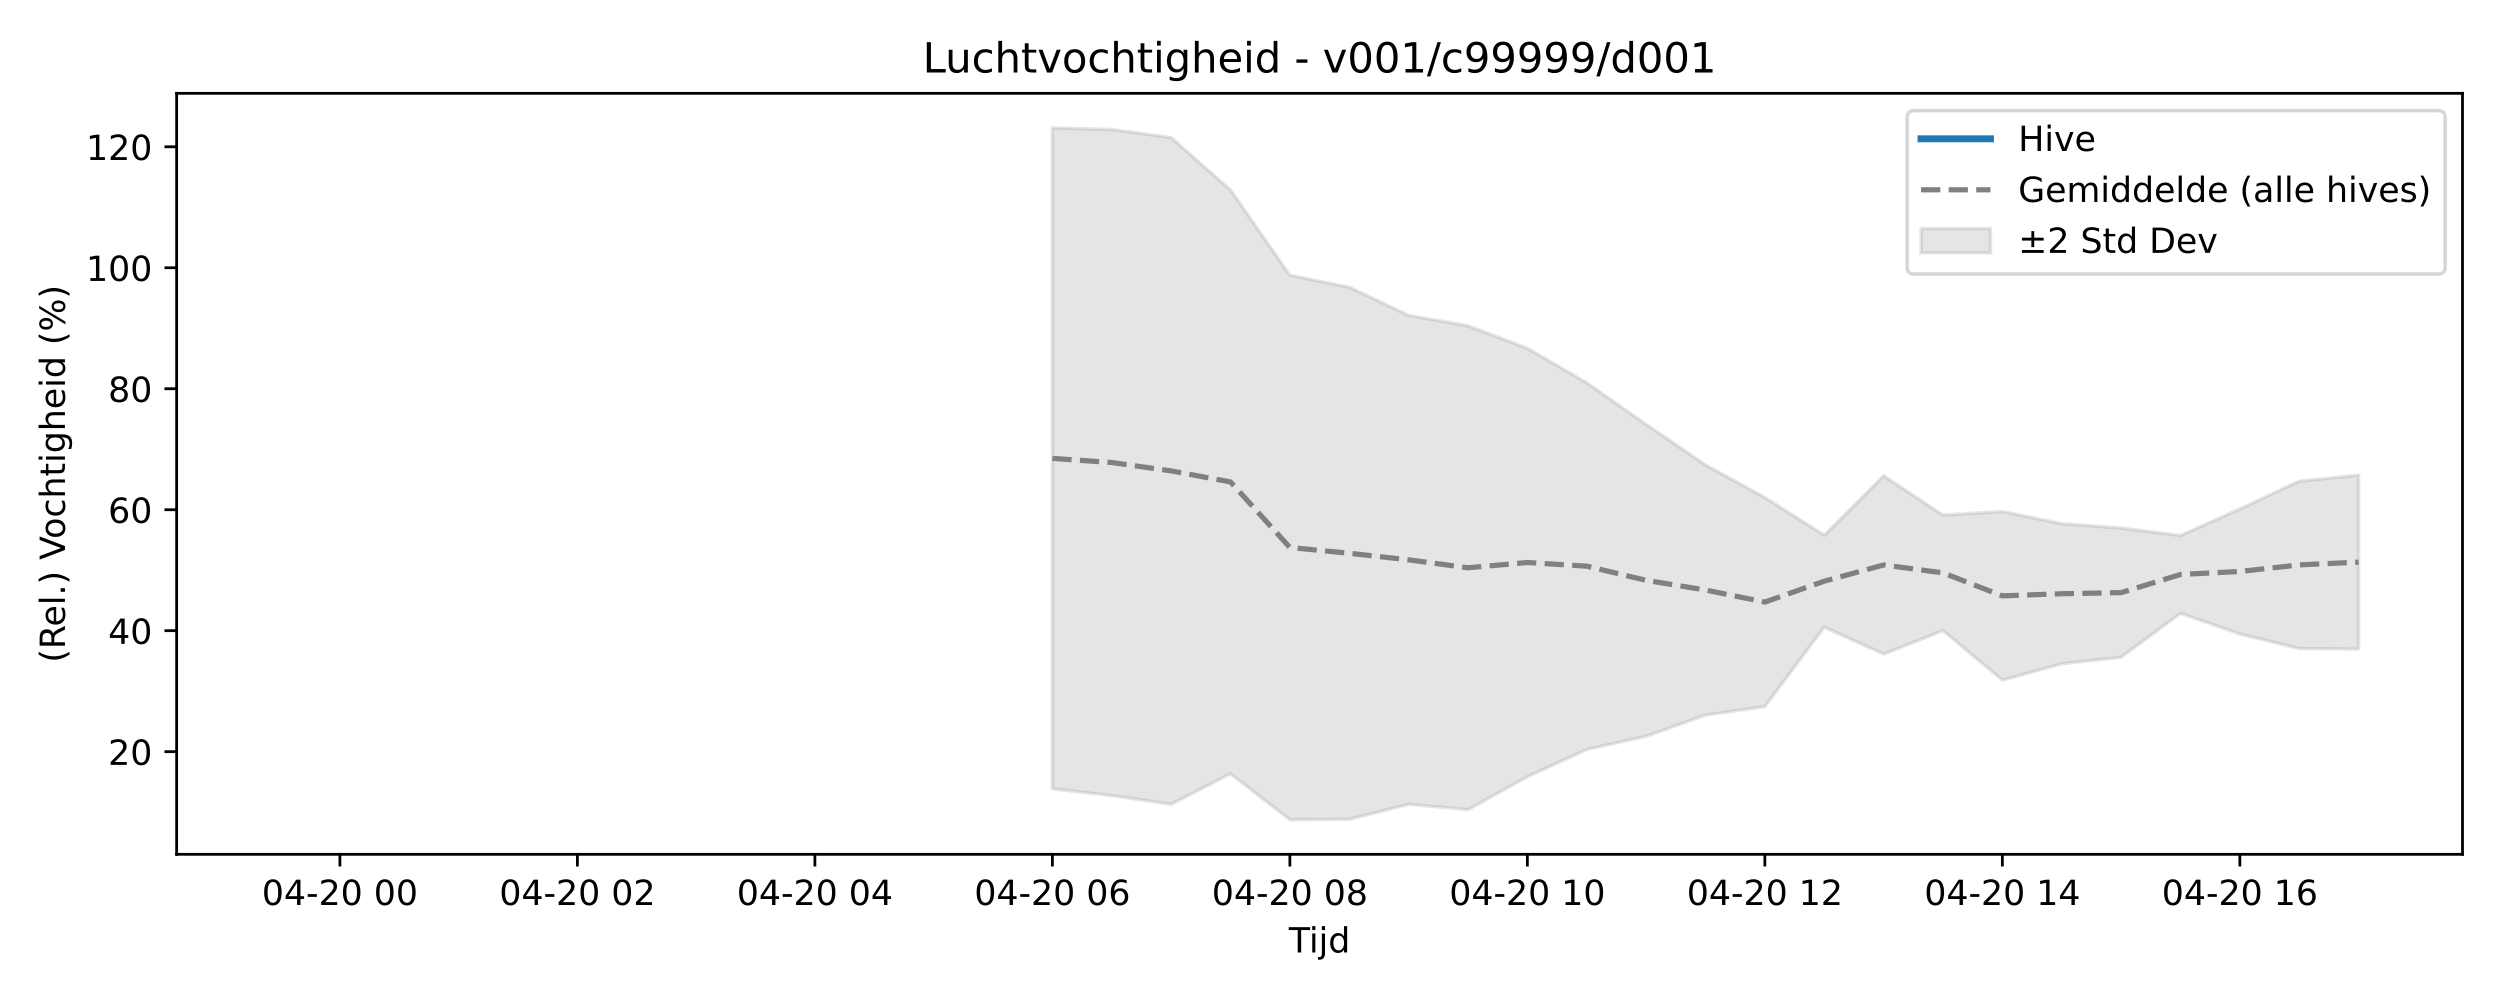
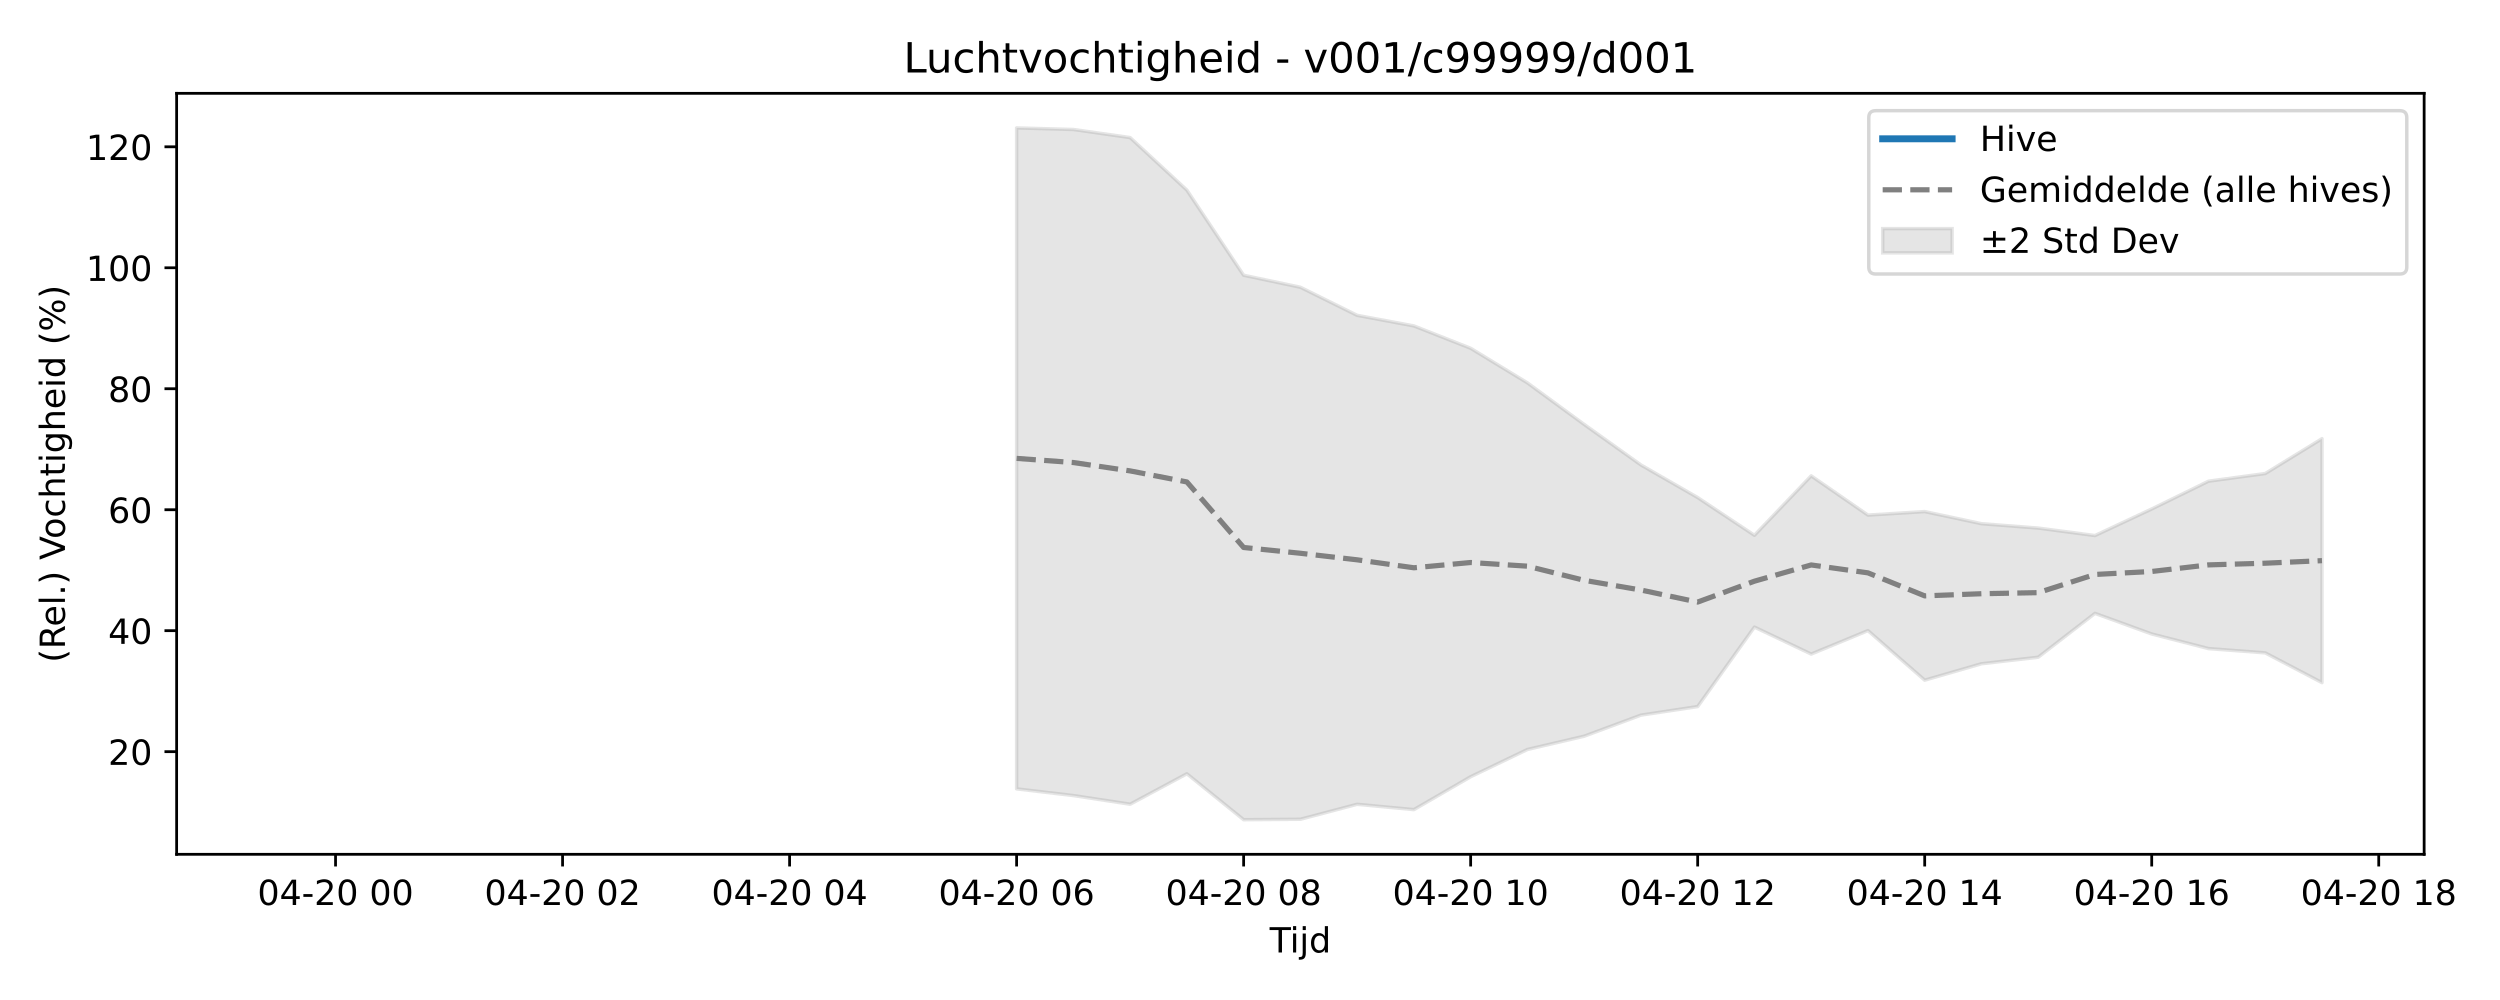
<svg xmlns="http://www.w3.org/2000/svg" xmlns:xlink="http://www.w3.org/1999/xlink" width="720pt" height="288pt" viewBox="0 0 720 288" version="1.1">
  <defs>
    <style type="text/css">*{stroke-linejoin: round; stroke-linecap: butt}</style>
  </defs>
  <g id="figure_1">
    <g id="patch_1">
      <path d="M 0 288  L 720 288  L 720 0  L 0 0  z " style="fill: #ffffff" />
    </g>
    <g id="axes_1">
      <g id="patch_2">
-         <path d="M 50.87 246.04  L 709.2 246.04  L 709.2 26.88  L 50.87 26.88  z " style="fill: #ffffff" />
+         <path d="M 50.87 246.04  L 698.153 246.04  L 698.153 26.88  L 50.87 26.88  z " style="fill: #ffffff" />
      </g>
      <g id="FillBetweenPolyCollection_1">
        <defs>
-           <path id="m4ad02da737" d="M 303.087 -251.158  L 303.087 -60.804  L 320.187 -58.875  L 337.286 -56.383  L 354.386 -65.152  L 371.485 -51.922  L 388.585 -52.049  L 405.684 -56.362  L 422.784 -54.824  L 439.883 -64.302  L 456.983 -72.149  L 474.082 -75.973  L 491.182 -82.043  L 508.281 -84.508  L 525.381 -107.397  L 542.48 -99.628  L 559.58 -106.382  L 576.679 -92.111  L 593.779 -96.839  L 610.878 -98.721  L 627.977 -111.346  L 645.077 -105.414  L 662.176 -101.205  L 679.276 -101.068  L 679.276 -151.143  L 679.276 -151.143  L 662.176 -149.418  L 645.077 -141.416  L 627.977 -133.762  L 610.878 -135.915  L 593.779 -137.177  L 576.679 -140.667  L 559.58 -139.655  L 542.48 -150.957  L 525.381 -133.839  L 508.281 -144.709  L 491.182 -154.102  L 474.082 -165.767  L 456.983 -177.739  L 439.883 -187.696  L 422.784 -194.135  L 405.684 -197.185  L 388.585 -205.272  L 371.485 -208.728  L 354.386 -233.252  L 337.286 -248.379  L 320.187 -250.707  L 303.087 -251.158  z " style="stroke: #808080; stroke-opacity: 0.2" />
+           <path id="ma623c98636" d="M 292.784 -251.158  L 292.784 -60.804  L 309.129 -58.875  L 325.475 -56.383  L 341.82 -65.152  L 358.166 -51.922  L 374.511 -52.049  L 390.857 -56.362  L 407.202 -54.824  L 423.548 -64.302  L 439.893 -72.149  L 456.239 -75.973  L 472.585 -82.043  L 488.93 -84.508  L 505.276 -107.397  L 521.621 -99.628  L 537.967 -106.382  L 554.312 -92.111  L 570.658 -96.839  L 587.003 -98.721  L 603.349 -111.346  L 619.694 -105.414  L 636.04 -101.205  L 652.385 -99.969  L 668.731 -91.4  L 668.731 -161.663  L 668.731 -161.663  L 652.385 -151.623  L 636.04 -149.418  L 619.694 -141.416  L 603.349 -133.762  L 587.003 -135.915  L 570.658 -137.177  L 554.312 -140.667  L 537.967 -139.655  L 521.621 -150.957  L 505.276 -133.839  L 488.93 -144.709  L 472.585 -154.102  L 456.239 -165.767  L 439.893 -177.739  L 423.548 -187.696  L 407.202 -194.135  L 390.857 -197.185  L 374.511 -205.272  L 358.166 -208.728  L 341.82 -233.252  L 325.475 -248.379  L 309.129 -250.707  L 292.784 -251.158  z " style="stroke: #808080; stroke-opacity: 0.2" />
        </defs>
-         <g clip-path="url(#p6924a439db)">
-           <use xlink:href="#m4ad02da737" x="0" y="288" style="fill: #808080; fill-opacity: 0.2; stroke: #808080; stroke-opacity: 0.2" />
+         <g clip-path="url(#p4e547f93fd)">
+           <use xlink:href="#ma623c98636" x="0" y="288" style="fill: #808080; fill-opacity: 0.2; stroke: #808080; stroke-opacity: 0.2" />
        </g>
      </g>
      <g id="matplotlib.axis_1">
        <g id="xtick_1">
          <g id="line2d_1">
            <defs>
-               <path id="m0b5812e8f4" d="M 0 0  L 0 3.5  " style="stroke: #000000; stroke-width: 0.8" />
-             </defs>
-             <g>
-               <use xlink:href="#m0b5812e8f4" x="97.894" y="246.04" style="stroke: #000000; stroke-width: 0.8" />
+               <path id="me0ef442efc" d="M 0 0  L 0 3.5  " style="stroke: #000000; stroke-width: 0.8" />
+             </defs>
+             <g>
+               <use xlink:href="#me0ef442efc" x="96.637" y="246.04" style="stroke: #000000; stroke-width: 0.8" />
            </g>
          </g>
          <g id="text_1">
-             <g transform="translate(75.4131 260.6384) scale(0.1 -0.1)">
+             <g transform="translate(74.157 260.6384) scale(0.1 -0.1)">
              <defs>
                <path id="DejaVuSans-30" d="M 2034 4250  Q 1547 4250 1301 3770  Q 1056 3291 1056 2328  Q 1056 1369 1301 889  Q 1547 409 2034 409  Q 2525 409 2770 889  Q 3016 1369 3016 2328  Q 3016 3291 2770 3770  Q 2525 4250 2034 4250  z M 2034 4750  Q 2819 4750 3233 4129  Q 3647 3509 3647 2328  Q 3647 1150 3233 529  Q 2819 -91 2034 -91  Q 1250 -91 836 529  Q 422 1150 422 2328  Q 422 3509 836 4129  Q 1250 4750 2034 4750  z " transform="scale(0.015625)" />
                <path id="DejaVuSans-34" d="M 2419 4116  L 825 1625  L 2419 1625  L 2419 4116  z M 2253 4666  L 3047 4666  L 3047 1625  L 3713 1625  L 3713 1100  L 3047 1100  L 3047 0  L 2419 0  L 2419 1100  L 313 1100  L 313 1709  L 2253 4666  z " transform="scale(0.015625)" />
                <path id="DejaVuSans-2d" d="M 313 2009  L 1997 2009  L 1997 1497  L 313 1497  L 313 2009  z " transform="scale(0.015625)" />
                <path id="DejaVuSans-32" d="M 1228 531  L 3431 531  L 3431 0  L 469 0  L 469 531  Q 828 903 1448 1529  Q 2069 2156 2228 2338  Q 2531 2678 2651 2914  Q 2772 3150 2772 3378  Q 2772 3750 2511 3984  Q 2250 4219 1831 4219  Q 1534 4219 1204 4116  Q 875 4013 500 3803  L 500 4441  Q 881 4594 1212 4672  Q 1544 4750 1819 4750  Q 2544 4750 2975 4387  Q 3406 4025 3406 3419  Q 3406 3131 3298 2873  Q 3191 2616 2906 2266  Q 2828 2175 2409 1742  Q 1991 1309 1228 531  z " transform="scale(0.015625)" />
                <path id="DejaVuSans-20" transform="scale(0.015625)" />
              </defs>
              <use xlink:href="#DejaVuSans-30" />
              <use xlink:href="#DejaVuSans-34" transform="translate(63.62305 0)" />
              <use xlink:href="#DejaVuSans-2d" transform="translate(127.2461 0)" />
              <use xlink:href="#DejaVuSans-32" transform="translate(163.3301 0)" />
              <use xlink:href="#DejaVuSans-30" transform="translate(226.9531 0)" />
              <use xlink:href="#DejaVuSans-20" transform="translate(290.5762 0)" />
              <use xlink:href="#DejaVuSans-30" transform="translate(322.3633 0)" />
              <use xlink:href="#DejaVuSans-30" transform="translate(385.9863 0)" />
            </g>
          </g>
        </g>
        <g id="xtick_2">
          <g id="line2d_2">
            <g>
-               <use xlink:href="#m0b5812e8f4" x="166.291" y="246.04" style="stroke: #000000; stroke-width: 0.8" />
+               <use xlink:href="#me0ef442efc" x="162.02" y="246.04" style="stroke: #000000; stroke-width: 0.8" />
            </g>
          </g>
          <g id="text_2">
-             <g transform="translate(143.811 260.6384) scale(0.1 -0.1)">
+             <g transform="translate(139.5391 260.6384) scale(0.1 -0.1)">
              <use xlink:href="#DejaVuSans-30" />
              <use xlink:href="#DejaVuSans-34" transform="translate(63.62305 0)" />
              <use xlink:href="#DejaVuSans-2d" transform="translate(127.2461 0)" />
              <use xlink:href="#DejaVuSans-32" transform="translate(163.3301 0)" />
              <use xlink:href="#DejaVuSans-30" transform="translate(226.9531 0)" />
              <use xlink:href="#DejaVuSans-20" transform="translate(290.5762 0)" />
              <use xlink:href="#DejaVuSans-30" transform="translate(322.3633 0)" />
              <use xlink:href="#DejaVuSans-32" transform="translate(385.9863 0)" />
            </g>
          </g>
        </g>
        <g id="xtick_3">
          <g id="line2d_3">
            <g>
-               <use xlink:href="#m0b5812e8f4" x="234.689" y="246.04" style="stroke: #000000; stroke-width: 0.8" />
+               <use xlink:href="#me0ef442efc" x="227.402" y="246.04" style="stroke: #000000; stroke-width: 0.8" />
            </g>
          </g>
          <g id="text_3">
-             <g transform="translate(212.2089 260.6384) scale(0.1 -0.1)">
+             <g transform="translate(204.9212 260.6384) scale(0.1 -0.1)">
              <use xlink:href="#DejaVuSans-30" />
              <use xlink:href="#DejaVuSans-34" transform="translate(63.62305 0)" />
              <use xlink:href="#DejaVuSans-2d" transform="translate(127.2461 0)" />
              <use xlink:href="#DejaVuSans-32" transform="translate(163.3301 0)" />
              <use xlink:href="#DejaVuSans-30" transform="translate(226.9531 0)" />
              <use xlink:href="#DejaVuSans-20" transform="translate(290.5762 0)" />
              <use xlink:href="#DejaVuSans-30" transform="translate(322.3633 0)" />
              <use xlink:href="#DejaVuSans-34" transform="translate(385.9863 0)" />
            </g>
          </g>
        </g>
        <g id="xtick_4">
          <g id="line2d_4">
            <g>
-               <use xlink:href="#m0b5812e8f4" x="303.087" y="246.04" style="stroke: #000000; stroke-width: 0.8" />
+               <use xlink:href="#me0ef442efc" x="292.784" y="246.04" style="stroke: #000000; stroke-width: 0.8" />
            </g>
          </g>
          <g id="text_4">
-             <g transform="translate(280.6069 260.6384) scale(0.1 -0.1)">
+             <g transform="translate(270.3033 260.6384) scale(0.1 -0.1)">
              <defs>
                <path id="DejaVuSans-36" d="M 2113 2584  Q 1688 2584 1439 2293  Q 1191 2003 1191 1497  Q 1191 994 1439 701  Q 1688 409 2113 409  Q 2538 409 2786 701  Q 3034 994 3034 1497  Q 3034 2003 2786 2293  Q 2538 2584 2113 2584  z M 3366 4563  L 3366 3988  Q 3128 4100 2886 4159  Q 2644 4219 2406 4219  Q 1781 4219 1451 3797  Q 1122 3375 1075 2522  Q 1259 2794 1537 2939  Q 1816 3084 2150 3084  Q 2853 3084 3261 2657  Q 3669 2231 3669 1497  Q 3669 778 3244 343  Q 2819 -91 2113 -91  Q 1303 -91 875 529  Q 447 1150 447 2328  Q 447 3434 972 4092  Q 1497 4750 2381 4750  Q 2619 4750 2861 4703  Q 3103 4656 3366 4563  z " transform="scale(0.015625)" />
              </defs>
              <use xlink:href="#DejaVuSans-30" />
              <use xlink:href="#DejaVuSans-34" transform="translate(63.62305 0)" />
              <use xlink:href="#DejaVuSans-2d" transform="translate(127.2461 0)" />
              <use xlink:href="#DejaVuSans-32" transform="translate(163.3301 0)" />
              <use xlink:href="#DejaVuSans-30" transform="translate(226.9531 0)" />
              <use xlink:href="#DejaVuSans-20" transform="translate(290.5762 0)" />
              <use xlink:href="#DejaVuSans-30" transform="translate(322.3633 0)" />
              <use xlink:href="#DejaVuSans-36" transform="translate(385.9863 0)" />
            </g>
          </g>
        </g>
        <g id="xtick_5">
          <g id="line2d_5">
            <g>
-               <use xlink:href="#m0b5812e8f4" x="371.485" y="246.04" style="stroke: #000000; stroke-width: 0.8" />
+               <use xlink:href="#me0ef442efc" x="358.166" y="246.04" style="stroke: #000000; stroke-width: 0.8" />
            </g>
          </g>
          <g id="text_5">
-             <g transform="translate(349.0048 260.6384) scale(0.1 -0.1)">
+             <g transform="translate(335.6854 260.6384) scale(0.1 -0.1)">
              <defs>
                <path id="DejaVuSans-38" d="M 2034 2216  Q 1584 2216 1326 1975  Q 1069 1734 1069 1313  Q 1069 891 1326 650  Q 1584 409 2034 409  Q 2484 409 2743 651  Q 3003 894 3003 1313  Q 3003 1734 2745 1975  Q 2488 2216 2034 2216  z M 1403 2484  Q 997 2584 770 2862  Q 544 3141 544 3541  Q 544 4100 942 4425  Q 1341 4750 2034 4750  Q 2731 4750 3128 4425  Q 3525 4100 3525 3541  Q 3525 3141 3298 2862  Q 3072 2584 2669 2484  Q 3125 2378 3379 2068  Q 3634 1759 3634 1313  Q 3634 634 3220 271  Q 2806 -91 2034 -91  Q 1263 -91 848 271  Q 434 634 434 1313  Q 434 1759 690 2068  Q 947 2378 1403 2484  z M 1172 3481  Q 1172 3119 1398 2916  Q 1625 2713 2034 2713  Q 2441 2713 2670 2916  Q 2900 3119 2900 3481  Q 2900 3844 2670 4047  Q 2441 4250 2034 4250  Q 1625 4250 1398 4047  Q 1172 3844 1172 3481  z " transform="scale(0.015625)" />
              </defs>
              <use xlink:href="#DejaVuSans-30" />
              <use xlink:href="#DejaVuSans-34" transform="translate(63.62305 0)" />
              <use xlink:href="#DejaVuSans-2d" transform="translate(127.2461 0)" />
              <use xlink:href="#DejaVuSans-32" transform="translate(163.3301 0)" />
              <use xlink:href="#DejaVuSans-30" transform="translate(226.9531 0)" />
              <use xlink:href="#DejaVuSans-20" transform="translate(290.5762 0)" />
              <use xlink:href="#DejaVuSans-30" transform="translate(322.3633 0)" />
              <use xlink:href="#DejaVuSans-38" transform="translate(385.9863 0)" />
            </g>
          </g>
        </g>
        <g id="xtick_6">
          <g id="line2d_6">
            <g>
-               <use xlink:href="#m0b5812e8f4" x="439.883" y="246.04" style="stroke: #000000; stroke-width: 0.8" />
+               <use xlink:href="#me0ef442efc" x="423.548" y="246.04" style="stroke: #000000; stroke-width: 0.8" />
            </g>
          </g>
          <g id="text_6">
-             <g transform="translate(417.4027 260.6384) scale(0.1 -0.1)">
+             <g transform="translate(401.0675 260.6384) scale(0.1 -0.1)">
              <defs>
                <path id="DejaVuSans-31" d="M 794 531  L 1825 531  L 1825 4091  L 703 3866  L 703 4441  L 1819 4666  L 2450 4666  L 2450 531  L 3481 531  L 3481 0  L 794 0  L 794 531  z " transform="scale(0.015625)" />
              </defs>
              <use xlink:href="#DejaVuSans-30" />
              <use xlink:href="#DejaVuSans-34" transform="translate(63.62305 0)" />
              <use xlink:href="#DejaVuSans-2d" transform="translate(127.2461 0)" />
              <use xlink:href="#DejaVuSans-32" transform="translate(163.3301 0)" />
              <use xlink:href="#DejaVuSans-30" transform="translate(226.9531 0)" />
              <use xlink:href="#DejaVuSans-20" transform="translate(290.5762 0)" />
              <use xlink:href="#DejaVuSans-31" transform="translate(322.3633 0)" />
              <use xlink:href="#DejaVuSans-30" transform="translate(385.9863 0)" />
            </g>
          </g>
        </g>
        <g id="xtick_7">
          <g id="line2d_7">
            <g>
-               <use xlink:href="#m0b5812e8f4" x="508.281" y="246.04" style="stroke: #000000; stroke-width: 0.8" />
+               <use xlink:href="#me0ef442efc" x="488.93" y="246.04" style="stroke: #000000; stroke-width: 0.8" />
            </g>
          </g>
          <g id="text_7">
-             <g transform="translate(485.8006 260.6384) scale(0.1 -0.1)">
+             <g transform="translate(466.4496 260.6384) scale(0.1 -0.1)">
              <use xlink:href="#DejaVuSans-30" />
              <use xlink:href="#DejaVuSans-34" transform="translate(63.62305 0)" />
              <use xlink:href="#DejaVuSans-2d" transform="translate(127.2461 0)" />
              <use xlink:href="#DejaVuSans-32" transform="translate(163.3301 0)" />
              <use xlink:href="#DejaVuSans-30" transform="translate(226.9531 0)" />
              <use xlink:href="#DejaVuSans-20" transform="translate(290.5762 0)" />
              <use xlink:href="#DejaVuSans-31" transform="translate(322.3633 0)" />
              <use xlink:href="#DejaVuSans-32" transform="translate(385.9863 0)" />
            </g>
          </g>
        </g>
        <g id="xtick_8">
          <g id="line2d_8">
            <g>
-               <use xlink:href="#m0b5812e8f4" x="576.679" y="246.04" style="stroke: #000000; stroke-width: 0.8" />
+               <use xlink:href="#me0ef442efc" x="554.312" y="246.04" style="stroke: #000000; stroke-width: 0.8" />
            </g>
          </g>
          <g id="text_8">
-             <g transform="translate(554.1986 260.6384) scale(0.1 -0.1)">
+             <g transform="translate(531.8317 260.6384) scale(0.1 -0.1)">
              <use xlink:href="#DejaVuSans-30" />
              <use xlink:href="#DejaVuSans-34" transform="translate(63.62305 0)" />
              <use xlink:href="#DejaVuSans-2d" transform="translate(127.2461 0)" />
              <use xlink:href="#DejaVuSans-32" transform="translate(163.3301 0)" />
              <use xlink:href="#DejaVuSans-30" transform="translate(226.9531 0)" />
              <use xlink:href="#DejaVuSans-20" transform="translate(290.5762 0)" />
              <use xlink:href="#DejaVuSans-31" transform="translate(322.3633 0)" />
              <use xlink:href="#DejaVuSans-34" transform="translate(385.9863 0)" />
            </g>
          </g>
        </g>
        <g id="xtick_9">
          <g id="line2d_9">
            <g>
-               <use xlink:href="#m0b5812e8f4" x="645.077" y="246.04" style="stroke: #000000; stroke-width: 0.8" />
+               <use xlink:href="#me0ef442efc" x="619.694" y="246.04" style="stroke: #000000; stroke-width: 0.8" />
            </g>
          </g>
          <g id="text_9">
-             <g transform="translate(622.5965 260.6384) scale(0.1 -0.1)">
+             <g transform="translate(597.2137 260.6384) scale(0.1 -0.1)">
              <use xlink:href="#DejaVuSans-30" />
              <use xlink:href="#DejaVuSans-34" transform="translate(63.62305 0)" />
              <use xlink:href="#DejaVuSans-2d" transform="translate(127.2461 0)" />
              <use xlink:href="#DejaVuSans-32" transform="translate(163.3301 0)" />
              <use xlink:href="#DejaVuSans-30" transform="translate(226.9531 0)" />
              <use xlink:href="#DejaVuSans-20" transform="translate(290.5762 0)" />
              <use xlink:href="#DejaVuSans-31" transform="translate(322.3633 0)" />
              <use xlink:href="#DejaVuSans-36" transform="translate(385.9863 0)" />
            </g>
          </g>
        </g>
-         <g id="text_10">
-           <g transform="translate(371.185 274.3166) scale(0.1 -0.1)">
+         <g id="xtick_10">
+           <g id="line2d_10">
+             <g>
+               <use xlink:href="#me0ef442efc" x="685.076" y="246.04" style="stroke: #000000; stroke-width: 0.8" />
+             </g>
+           </g>
+           <g id="text_10">
+             <g transform="translate(662.5958 260.6384) scale(0.1 -0.1)">
+               <use xlink:href="#DejaVuSans-30" />
+               <use xlink:href="#DejaVuSans-34" transform="translate(63.62305 0)" />
+               <use xlink:href="#DejaVuSans-2d" transform="translate(127.2461 0)" />
+               <use xlink:href="#DejaVuSans-32" transform="translate(163.3301 0)" />
+               <use xlink:href="#DejaVuSans-30" transform="translate(226.9531 0)" />
+               <use xlink:href="#DejaVuSans-20" transform="translate(290.5762 0)" />
+               <use xlink:href="#DejaVuSans-31" transform="translate(322.3633 0)" />
+               <use xlink:href="#DejaVuSans-38" transform="translate(385.9863 0)" />
+             </g>
+           </g>
+         </g>
+         <g id="text_11">
+           <g transform="translate(365.6614 274.3166) scale(0.1 -0.1)">
            <defs>
              <path id="DejaVuSans-54" d="M -19 4666  L 3928 4666  L 3928 4134  L 2272 4134  L 2272 0  L 1638 0  L 1638 4134  L -19 4134  L -19 4666  z " transform="scale(0.015625)" />
              <path id="DejaVuSans-69" d="M 603 3500  L 1178 3500  L 1178 0  L 603 0  L 603 3500  z M 603 4863  L 1178 4863  L 1178 4134  L 603 4134  L 603 4863  z " transform="scale(0.015625)" />
              <path id="DejaVuSans-6a" d="M 603 3500  L 1178 3500  L 1178 -63  Q 1178 -731 923 -1031  Q 669 -1331 103 -1331  L -116 -1331  L -116 -844  L 38 -844  Q 366 -844 484 -692  Q 603 -541 603 -63  L 603 3500  z M 603 4863  L 1178 4863  L 1178 4134  L 603 4134  L 603 4863  z " transform="scale(0.015625)" />
              <path id="DejaVuSans-64" d="M 2906 2969  L 2906 4863  L 3481 4863  L 3481 0  L 2906 0  L 2906 525  Q 2725 213 2448 61  Q 2172 -91 1784 -91  Q 1150 -91 751 415  Q 353 922 353 1747  Q 353 2572 751 3078  Q 1150 3584 1784 3584  Q 2172 3584 2448 3432  Q 2725 3281 2906 2969  z M 947 1747  Q 947 1113 1208 752  Q 1469 391 1925 391  Q 2381 391 2643 752  Q 2906 1113 2906 1747  Q 2906 2381 2643 2742  Q 2381 3103 1925 3103  Q 1469 3103 1208 2742  Q 947 2381 947 1747  z " transform="scale(0.015625)" />
            </defs>
            <use xlink:href="#DejaVuSans-54" />
            <use xlink:href="#DejaVuSans-69" transform="translate(57.95898 0)" />
            <use xlink:href="#DejaVuSans-6a" transform="translate(85.74219 0)" />
            <use xlink:href="#DejaVuSans-64" transform="translate(113.5254 0)" />
          </g>
        </g>
      </g>
      <g id="matplotlib.axis_2">
        <g id="ytick_1">
-           <g id="line2d_10">
-             <defs>
-               <path id="me2444a7abe" d="M 0 0  L -3.5 0  " style="stroke: #000000; stroke-width: 0.8" />
-             </defs>
-             <g>
-               <use xlink:href="#me2444a7abe" x="50.87" y="216.478" style="stroke: #000000; stroke-width: 0.8" />
-             </g>
-           </g>
-           <g id="text_11">
+           <g id="line2d_11">
+             <defs>
+               <path id="m94a22f294b" d="M 0 0  L -3.5 0  " style="stroke: #000000; stroke-width: 0.8" />
+             </defs>
+             <g>
+               <use xlink:href="#m94a22f294b" x="50.87" y="216.478" style="stroke: #000000; stroke-width: 0.8" />
+             </g>
+           </g>
+           <g id="text_12">
            <g transform="translate(31.145 220.2772) scale(0.1 -0.1)">
              <use xlink:href="#DejaVuSans-32" />
              <use xlink:href="#DejaVuSans-30" transform="translate(63.62305 0)" />
            </g>
          </g>
        </g>
        <g id="ytick_2">
-           <g id="line2d_11">
-             <g>
-               <use xlink:href="#me2444a7abe" x="50.87" y="181.637" style="stroke: #000000; stroke-width: 0.8" />
-             </g>
-           </g>
-           <g id="text_12">
+           <g id="line2d_12">
+             <g>
+               <use xlink:href="#m94a22f294b" x="50.87" y="181.637" style="stroke: #000000; stroke-width: 0.8" />
+             </g>
+           </g>
+           <g id="text_13">
            <g transform="translate(31.145 185.4367) scale(0.1 -0.1)">
              <use xlink:href="#DejaVuSans-34" />
              <use xlink:href="#DejaVuSans-30" transform="translate(63.62305 0)" />
            </g>
          </g>
        </g>
        <g id="ytick_3">
-           <g id="line2d_12">
-             <g>
-               <use xlink:href="#me2444a7abe" x="50.87" y="146.797" style="stroke: #000000; stroke-width: 0.8" />
-             </g>
-           </g>
-           <g id="text_13">
+           <g id="line2d_13">
+             <g>
+               <use xlink:href="#m94a22f294b" x="50.87" y="146.797" style="stroke: #000000; stroke-width: 0.8" />
+             </g>
+           </g>
+           <g id="text_14">
            <g transform="translate(31.145 150.5962) scale(0.1 -0.1)">
              <use xlink:href="#DejaVuSans-36" />
              <use xlink:href="#DejaVuSans-30" transform="translate(63.62305 0)" />
            </g>
          </g>
        </g>
        <g id="ytick_4">
-           <g id="line2d_13">
-             <g>
-               <use xlink:href="#me2444a7abe" x="50.87" y="111.956" style="stroke: #000000; stroke-width: 0.8" />
-             </g>
-           </g>
-           <g id="text_14">
+           <g id="line2d_14">
+             <g>
+               <use xlink:href="#m94a22f294b" x="50.87" y="111.956" style="stroke: #000000; stroke-width: 0.8" />
+             </g>
+           </g>
+           <g id="text_15">
            <g transform="translate(31.145 115.7557) scale(0.1 -0.1)">
              <use xlink:href="#DejaVuSans-38" />
              <use xlink:href="#DejaVuSans-30" transform="translate(63.62305 0)" />
            </g>
          </g>
        </g>
        <g id="ytick_5">
-           <g id="line2d_14">
-             <g>
-               <use xlink:href="#me2444a7abe" x="50.87" y="77.116" style="stroke: #000000; stroke-width: 0.8" />
-             </g>
-           </g>
-           <g id="text_15">
+           <g id="line2d_15">
+             <g>
+               <use xlink:href="#m94a22f294b" x="50.87" y="77.116" style="stroke: #000000; stroke-width: 0.8" />
+             </g>
+           </g>
+           <g id="text_16">
            <g transform="translate(24.7825 80.91514) scale(0.1 -0.1)">
              <use xlink:href="#DejaVuSans-31" />
              <use xlink:href="#DejaVuSans-30" transform="translate(63.62305 0)" />
              <use xlink:href="#DejaVuSans-30" transform="translate(127.2461 0)" />
            </g>
          </g>
        </g>
        <g id="ytick_6">
-           <g id="line2d_15">
-             <g>
-               <use xlink:href="#me2444a7abe" x="50.87" y="42.275" style="stroke: #000000; stroke-width: 0.8" />
-             </g>
-           </g>
-           <g id="text_16">
+           <g id="line2d_16">
+             <g>
+               <use xlink:href="#m94a22f294b" x="50.87" y="42.275" style="stroke: #000000; stroke-width: 0.8" />
+             </g>
+           </g>
+           <g id="text_17">
            <g transform="translate(24.7825 46.07462) scale(0.1 -0.1)">
              <use xlink:href="#DejaVuSans-31" />
              <use xlink:href="#DejaVuSans-32" transform="translate(63.62305 0)" />
              <use xlink:href="#DejaVuSans-30" transform="translate(127.2461 0)" />
            </g>
          </g>
        </g>
-         <g id="text_17">
+         <g id="text_18">
          <g transform="translate(18.70281 190.8381) rotate(-90) scale(0.1 -0.1)">
            <defs>
              <path id="DejaVuSans-28" d="M 1984 4856  Q 1566 4138 1362 3434  Q 1159 2731 1159 2009  Q 1159 1288 1364 580  Q 1569 -128 1984 -844  L 1484 -844  Q 1016 -109 783 600  Q 550 1309 550 2009  Q 550 2706 781 3412  Q 1013 4119 1484 4856  L 1984 4856  z " transform="scale(0.015625)" />
              <path id="DejaVuSans-52" d="M 2841 2188  Q 3044 2119 3236 1894  Q 3428 1669 3622 1275  L 4263 0  L 3584 0  L 2988 1197  Q 2756 1666 2539 1819  Q 2322 1972 1947 1972  L 1259 1972  L 1259 0  L 628 0  L 628 4666  L 2053 4666  Q 2853 4666 3247 4331  Q 3641 3997 3641 3322  Q 3641 2881 3436 2590  Q 3231 2300 2841 2188  z M 1259 4147  L 1259 2491  L 2053 2491  Q 2509 2491 2742 2702  Q 2975 2913 2975 3322  Q 2975 3731 2742 3939  Q 2509 4147 2053 4147  L 1259 4147  z " transform="scale(0.015625)" />
              <path id="DejaVuSans-65" d="M 3597 1894  L 3597 1613  L 953 1613  Q 991 1019 1311 708  Q 1631 397 2203 397  Q 2534 397 2845 478  Q 3156 559 3463 722  L 3463 178  Q 3153 47 2828 -22  Q 2503 -91 2169 -91  Q 1331 -91 842 396  Q 353 884 353 1716  Q 353 2575 817 3079  Q 1281 3584 2069 3584  Q 2775 3584 3186 3129  Q 3597 2675 3597 1894  z M 3022 2063  Q 3016 2534 2758 2815  Q 2500 3097 2075 3097  Q 1594 3097 1305 2825  Q 1016 2553 972 2059  L 3022 2063  z " transform="scale(0.015625)" />
              <path id="DejaVuSans-6c" d="M 603 4863  L 1178 4863  L 1178 0  L 603 0  L 603 4863  z " transform="scale(0.015625)" />
              <path id="DejaVuSans-2e" d="M 684 794  L 1344 794  L 1344 0  L 684 0  L 684 794  z " transform="scale(0.015625)" />
              <path id="DejaVuSans-29" d="M 513 4856  L 1013 4856  Q 1481 4119 1714 3412  Q 1947 2706 1947 2009  Q 1947 1309 1714 600  Q 1481 -109 1013 -844  L 513 -844  Q 928 -128 1133 580  Q 1338 1288 1338 2009  Q 1338 2731 1133 3434  Q 928 4138 513 4856  z " transform="scale(0.015625)" />
              <path id="DejaVuSans-56" d="M 1831 0  L 50 4666  L 709 4666  L 2188 738  L 3669 4666  L 4325 4666  L 2547 0  L 1831 0  z " transform="scale(0.015625)" />
              <path id="DejaVuSans-6f" d="M 1959 3097  Q 1497 3097 1228 2736  Q 959 2375 959 1747  Q 959 1119 1226 758  Q 1494 397 1959 397  Q 2419 397 2687 759  Q 2956 1122 2956 1747  Q 2956 2369 2687 2733  Q 2419 3097 1959 3097  z M 1959 3584  Q 2709 3584 3137 3096  Q 3566 2609 3566 1747  Q 3566 888 3137 398  Q 2709 -91 1959 -91  Q 1206 -91 779 398  Q 353 888 353 1747  Q 353 2609 779 3096  Q 1206 3584 1959 3584  z " transform="scale(0.015625)" />
              <path id="DejaVuSans-63" d="M 3122 3366  L 3122 2828  Q 2878 2963 2633 3030  Q 2388 3097 2138 3097  Q 1578 3097 1268 2742  Q 959 2388 959 1747  Q 959 1106 1268 751  Q 1578 397 2138 397  Q 2388 397 2633 464  Q 2878 531 3122 666  L 3122 134  Q 2881 22 2623 -34  Q 2366 -91 2075 -91  Q 1284 -91 818 406  Q 353 903 353 1747  Q 353 2603 823 3093  Q 1294 3584 2113 3584  Q 2378 3584 2631 3529  Q 2884 3475 3122 3366  z " transform="scale(0.015625)" />
              <path id="DejaVuSans-68" d="M 3513 2113  L 3513 0  L 2938 0  L 2938 2094  Q 2938 2591 2744 2837  Q 2550 3084 2163 3084  Q 1697 3084 1428 2787  Q 1159 2491 1159 1978  L 1159 0  L 581 0  L 581 4863  L 1159 4863  L 1159 2956  Q 1366 3272 1645 3428  Q 1925 3584 2291 3584  Q 2894 3584 3203 3211  Q 3513 2838 3513 2113  z " transform="scale(0.015625)" />
              <path id="DejaVuSans-74" d="M 1172 4494  L 1172 3500  L 2356 3500  L 2356 3053  L 1172 3053  L 1172 1153  Q 1172 725 1289 603  Q 1406 481 1766 481  L 2356 481  L 2356 0  L 1766 0  Q 1100 0 847 248  Q 594 497 594 1153  L 594 3053  L 172 3053  L 172 3500  L 594 3500  L 594 4494  L 1172 4494  z " transform="scale(0.015625)" />
              <path id="DejaVuSans-67" d="M 2906 1791  Q 2906 2416 2648 2759  Q 2391 3103 1925 3103  Q 1463 3103 1205 2759  Q 947 2416 947 1791  Q 947 1169 1205 825  Q 1463 481 1925 481  Q 2391 481 2648 825  Q 2906 1169 2906 1791  z M 3481 434  Q 3481 -459 3084 -895  Q 2688 -1331 1869 -1331  Q 1566 -1331 1297 -1286  Q 1028 -1241 775 -1147  L 775 -588  Q 1028 -725 1275 -790  Q 1522 -856 1778 -856  Q 2344 -856 2625 -561  Q 2906 -266 2906 331  L 2906 616  Q 2728 306 2450 153  Q 2172 0 1784 0  Q 1141 0 747 490  Q 353 981 353 1791  Q 353 2603 747 3093  Q 1141 3584 1784 3584  Q 2172 3584 2450 3431  Q 2728 3278 2906 2969  L 2906 3500  L 3481 3500  L 3481 434  z " transform="scale(0.015625)" />
              <path id="DejaVuSans-25" d="M 4653 2053  Q 4381 2053 4226 1822  Q 4072 1591 4072 1178  Q 4072 772 4226 539  Q 4381 306 4653 306  Q 4919 306 5073 539  Q 5228 772 5228 1178  Q 5228 1588 5073 1820  Q 4919 2053 4653 2053  z M 4653 2450  Q 5147 2450 5437 2106  Q 5728 1763 5728 1178  Q 5728 594 5436 251  Q 5144 -91 4653 -91  Q 4153 -91 3862 251  Q 3572 594 3572 1178  Q 3572 1766 3864 2108  Q 4156 2450 4653 2450  z M 1428 4353  Q 1159 4353 1004 4120  Q 850 3888 850 3481  Q 850 3069 1003 2837  Q 1156 2606 1428 2606  Q 1700 2606 1854 2837  Q 2009 3069 2009 3481  Q 2009 3884 1853 4118  Q 1697 4353 1428 4353  z M 4250 4750  L 4750 4750  L 1831 -91  L 1331 -91  L 4250 4750  z M 1428 4750  Q 1922 4750 2215 4408  Q 2509 4066 2509 3481  Q 2509 2891 2217 2550  Q 1925 2209 1428 2209  Q 931 2209 642 2551  Q 353 2894 353 3481  Q 353 4063 643 4406  Q 934 4750 1428 4750  z " transform="scale(0.015625)" />
            </defs>
            <use xlink:href="#DejaVuSans-28" />
            <use xlink:href="#DejaVuSans-52" transform="translate(39.01367 0)" />
            <use xlink:href="#DejaVuSans-65" transform="translate(103.9961 0)" />
            <use xlink:href="#DejaVuSans-6c" transform="translate(165.5195 0)" />
            <use xlink:href="#DejaVuSans-2e" transform="translate(193.3027 0)" />
            <use xlink:href="#DejaVuSans-29" transform="translate(225.0898 0)" />
            <use xlink:href="#DejaVuSans-20" transform="translate(264.1035 0)" />
            <use xlink:href="#DejaVuSans-56" transform="translate(295.8906 0)" />
            <use xlink:href="#DejaVuSans-6f" transform="translate(356.5488 0)" />
            <use xlink:href="#DejaVuSans-63" transform="translate(417.7305 0)" />
            <use xlink:href="#DejaVuSans-68" transform="translate(472.7109 0)" />
            <use xlink:href="#DejaVuSans-74" transform="translate(536.0898 0)" />
            <use xlink:href="#DejaVuSans-69" transform="translate(575.2988 0)" />
            <use xlink:href="#DejaVuSans-67" transform="translate(603.082 0)" />
            <use xlink:href="#DejaVuSans-68" transform="translate(666.5586 0)" />
            <use xlink:href="#DejaVuSans-65" transform="translate(729.9375 0)" />
            <use xlink:href="#DejaVuSans-69" transform="translate(791.4609 0)" />
            <use xlink:href="#DejaVuSans-64" transform="translate(819.2441 0)" />
            <use xlink:href="#DejaVuSans-20" transform="translate(882.7207 0)" />
            <use xlink:href="#DejaVuSans-28" transform="translate(914.5078 0)" />
            <use xlink:href="#DejaVuSans-25" transform="translate(953.5215 0)" />
            <use xlink:href="#DejaVuSans-29" transform="translate(1048.541 0)" />
          </g>
        </g>
      </g>
-       <g id="line2d_16">
-         <path clip-path="url(#p6924a439db)" style="fill: none; stroke: #1f77b4; stroke-width: 2; stroke-linecap: square" />
-       </g>
      <g id="line2d_17">
-         <path d="M 80.794 115.789  M 303.087 132.019  L 320.187 133.209  L 337.286 135.619  L 354.386 138.798  L 371.485 157.675  L 388.585 159.34  L 405.684 161.227  L 422.784 163.52  L 439.883 162.001  L 456.983 163.056  L 474.082 167.13  L 491.182 169.927  L 508.281 173.392  L 525.381 167.382  L 542.48 162.707  L 559.58 164.982  L 576.679 171.611  L 593.779 170.992  L 610.878 170.682  L 627.977 165.446  L 645.077 164.585  L 662.176 162.688  L 679.276 161.895  " clip-path="url(#p6924a439db)" style="fill: none; stroke-dasharray: 5.55,2.4; stroke-dashoffset: 0; stroke: #808080; stroke-width: 1.5" />
+         <path clip-path="url(#p4e547f93fd)" style="fill: none; stroke: #1f77b4; stroke-width: 2; stroke-linecap: square" />
+       </g>
+       <g id="line2d_18">
+         <path d="M 80.292 115.789  M 292.784 132.019  L 309.129 133.209  L 325.475 135.619  L 341.82 138.798  L 358.166 157.675  L 374.511 159.34  L 390.857 161.227  L 407.202 163.52  L 423.548 162.001  L 439.893 163.056  L 456.239 167.13  L 472.585 169.927  L 488.93 173.392  L 505.276 167.382  L 521.621 162.707  L 537.967 164.982  L 554.312 171.611  L 570.658 170.992  L 587.003 170.682  L 603.349 165.446  L 619.694 164.585  L 636.04 162.688  L 652.385 162.204  L 668.731 161.469  " clip-path="url(#p4e547f93fd)" style="fill: none; stroke-dasharray: 5.55,2.4; stroke-dashoffset: 0; stroke: #808080; stroke-width: 1.5" />
      </g>
      <g id="patch_3">
        <path d="M 50.87 246.04  L 50.87 26.88  " style="fill: none; stroke: #000000; stroke-width: 0.8; stroke-linejoin: miter; stroke-linecap: square" />
      </g>
      <g id="patch_4">
-         <path d="M 709.2 246.04  L 709.2 26.88  " style="fill: none; stroke: #000000; stroke-width: 0.8; stroke-linejoin: miter; stroke-linecap: square" />
+         <path d="M 698.153 246.04  L 698.153 26.88  " style="fill: none; stroke: #000000; stroke-width: 0.8; stroke-linejoin: miter; stroke-linecap: square" />
      </g>
      <g id="patch_5">
-         <path d="M 50.87 246.04  L 709.2 246.04  " style="fill: none; stroke: #000000; stroke-width: 0.8; stroke-linejoin: miter; stroke-linecap: square" />
+         <path d="M 50.87 246.04  L 698.153 246.04  " style="fill: none; stroke: #000000; stroke-width: 0.8; stroke-linejoin: miter; stroke-linecap: square" />
      </g>
      <g id="patch_6">
-         <path d="M 50.87 26.88  L 709.2 26.88  " style="fill: none; stroke: #000000; stroke-width: 0.8; stroke-linejoin: miter; stroke-linecap: square" />
-       </g>
-       <g id="text_18">
-         <g transform="translate(265.7453 20.88) scale(0.12 -0.12)">
+         <path d="M 50.87 26.88  L 698.153 26.88  " style="fill: none; stroke: #000000; stroke-width: 0.8; stroke-linejoin: miter; stroke-linecap: square" />
+       </g>
+       <g id="text_19">
+         <g transform="translate(260.2217 20.88) scale(0.12 -0.12)">
          <defs>
            <path id="DejaVuSans-4c" d="M 628 4666  L 1259 4666  L 1259 531  L 3531 531  L 3531 0  L 628 0  L 628 4666  z " transform="scale(0.015625)" />
            <path id="DejaVuSans-75" d="M 544 1381  L 544 3500  L 1119 3500  L 1119 1403  Q 1119 906 1312 657  Q 1506 409 1894 409  Q 2359 409 2629 706  Q 2900 1003 2900 1516  L 2900 3500  L 3475 3500  L 3475 0  L 2900 0  L 2900 538  Q 2691 219 2414 64  Q 2138 -91 1772 -91  Q 1169 -91 856 284  Q 544 659 544 1381  z M 1991 3584  L 1991 3584  z " transform="scale(0.015625)" />
            <path id="DejaVuSans-76" d="M 191 3500  L 800 3500  L 1894 563  L 2988 3500  L 3597 3500  L 2284 0  L 1503 0  L 191 3500  z " transform="scale(0.015625)" />
            <path id="DejaVuSans-2f" d="M 1625 4666  L 2156 4666  L 531 -594  L 0 -594  L 1625 4666  z " transform="scale(0.015625)" />
            <path id="DejaVuSans-39" d="M 703 97  L 703 672  Q 941 559 1184 500  Q 1428 441 1663 441  Q 2288 441 2617 861  Q 2947 1281 2994 2138  Q 2813 1869 2534 1725  Q 2256 1581 1919 1581  Q 1219 1581 811 2004  Q 403 2428 403 3163  Q 403 3881 828 4315  Q 1253 4750 1959 4750  Q 2769 4750 3195 4129  Q 3622 3509 3622 2328  Q 3622 1225 3098 567  Q 2575 -91 1691 -91  Q 1453 -91 1209 -44  Q 966 3 703 97  z M 1959 2075  Q 2384 2075 2632 2365  Q 2881 2656 2881 3163  Q 2881 3666 2632 3958  Q 2384 4250 1959 4250  Q 1534 4250 1286 3958  Q 1038 3666 1038 3163  Q 1038 2656 1286 2365  Q 1534 2075 1959 2075  z " transform="scale(0.015625)" />
          </defs>
          <use xlink:href="#DejaVuSans-4c" />
          <use xlink:href="#DejaVuSans-75" transform="translate(53.96289 0)" />
          <use xlink:href="#DejaVuSans-63" transform="translate(117.3418 0)" />
          <use xlink:href="#DejaVuSans-68" transform="translate(172.3223 0)" />
          <use xlink:href="#DejaVuSans-74" transform="translate(235.7012 0)" />
          <use xlink:href="#DejaVuSans-76" transform="translate(274.9102 0)" />
          <use xlink:href="#DejaVuSans-6f" transform="translate(334.0898 0)" />
          <use xlink:href="#DejaVuSans-63" transform="translate(395.2715 0)" />
          <use xlink:href="#DejaVuSans-68" transform="translate(450.252 0)" />
          <use xlink:href="#DejaVuSans-74" transform="translate(513.6309 0)" />
          <use xlink:href="#DejaVuSans-69" transform="translate(552.8398 0)" />
          <use xlink:href="#DejaVuSans-67" transform="translate(580.623 0)" />
          <use xlink:href="#DejaVuSans-68" transform="translate(644.0996 0)" />
          <use xlink:href="#DejaVuSans-65" transform="translate(707.4785 0)" />
          <use xlink:href="#DejaVuSans-69" transform="translate(769.002 0)" />
          <use xlink:href="#DejaVuSans-64" transform="translate(796.7852 0)" />
          <use xlink:href="#DejaVuSans-20" transform="translate(860.2617 0)" />
          <use xlink:href="#DejaVuSans-2d" transform="translate(892.0488 0)" />
          <use xlink:href="#DejaVuSans-20" transform="translate(928.1328 0)" />
          <use xlink:href="#DejaVuSans-76" transform="translate(959.9199 0)" />
          <use xlink:href="#DejaVuSans-30" transform="translate(1019.1 0)" />
          <use xlink:href="#DejaVuSans-30" transform="translate(1082.723 0)" />
          <use xlink:href="#DejaVuSans-31" transform="translate(1146.346 0)" />
          <use xlink:href="#DejaVuSans-2f" transform="translate(1209.969 0)" />
          <use xlink:href="#DejaVuSans-63" transform="translate(1243.66 0)" />
          <use xlink:href="#DejaVuSans-39" transform="translate(1298.641 0)" />
          <use xlink:href="#DejaVuSans-39" transform="translate(1362.264 0)" />
          <use xlink:href="#DejaVuSans-39" transform="translate(1425.887 0)" />
          <use xlink:href="#DejaVuSans-39" transform="translate(1489.51 0)" />
          <use xlink:href="#DejaVuSans-39" transform="translate(1553.133 0)" />
          <use xlink:href="#DejaVuSans-2f" transform="translate(1616.756 0)" />
          <use xlink:href="#DejaVuSans-64" transform="translate(1650.447 0)" />
          <use xlink:href="#DejaVuSans-30" transform="translate(1713.924 0)" />
          <use xlink:href="#DejaVuSans-30" transform="translate(1777.547 0)" />
          <use xlink:href="#DejaVuSans-31" transform="translate(1841.17 0)" />
        </g>
      </g>
      <g id="legend_1">
        <g id="patch_7">
-           <path d="M 551.256 78.914  L 702.2 78.914  Q 704.2 78.914 704.2 76.914  L 704.2 33.88  Q 704.2 31.88 702.2 31.88  L 551.256 31.88  Q 549.256 31.88 549.256 33.88  L 549.256 76.914  Q 549.256 78.914 551.256 78.914  z " style="fill: #ffffff; opacity: 0.8; stroke: #cccccc; stroke-linejoin: miter" />
-         </g>
-         <g id="line2d_18">
-           <path d="M 553.256 39.978  L 563.256 39.978  L 573.256 39.978  " style="fill: none; stroke: #1f77b4; stroke-width: 2; stroke-linecap: square" />
-         </g>
-         <g id="text_19">
-           <g transform="translate(581.2563 43.47844) scale(0.1 -0.1)">
+           <path d="M 540.209 78.914  L 691.153 78.914  Q 693.153 78.914 693.153 76.914  L 693.153 33.88  Q 693.153 31.88 691.153 31.88  L 540.209 31.88  Q 538.209 31.88 538.209 33.88  L 538.209 76.914  Q 538.209 78.914 540.209 78.914  z " style="fill: #ffffff; opacity: 0.8; stroke: #cccccc; stroke-linejoin: miter" />
+         </g>
+         <g id="line2d_19">
+           <path d="M 542.209 39.978  L 552.209 39.978  L 562.209 39.978  " style="fill: none; stroke: #1f77b4; stroke-width: 2; stroke-linecap: square" />
+         </g>
+         <g id="text_20">
+           <g transform="translate(570.209 43.47844) scale(0.1 -0.1)">
            <defs>
              <path id="DejaVuSans-48" d="M 628 4666  L 1259 4666  L 1259 2753  L 3553 2753  L 3553 4666  L 4184 4666  L 4184 0  L 3553 0  L 3553 2222  L 1259 2222  L 1259 0  L 628 0  L 628 4666  z " transform="scale(0.015625)" />
            </defs>
            <use xlink:href="#DejaVuSans-48" />
            <use xlink:href="#DejaVuSans-69" transform="translate(75.19531 0)" />
            <use xlink:href="#DejaVuSans-76" transform="translate(102.9785 0)" />
            <use xlink:href="#DejaVuSans-65" transform="translate(162.1582 0)" />
          </g>
        </g>
-         <g id="line2d_19">
-           <path d="M 553.256 54.657  L 563.256 54.657  L 573.256 54.657  " style="fill: none; stroke-dasharray: 5.55,2.4; stroke-dashoffset: 0; stroke: #808080; stroke-width: 1.5" />
-         </g>
-         <g id="text_20">
-           <g transform="translate(581.2563 58.15656) scale(0.1 -0.1)">
+         <g id="line2d_20">
+           <path d="M 542.209 54.657  L 552.209 54.657  L 562.209 54.657  " style="fill: none; stroke-dasharray: 5.55,2.4; stroke-dashoffset: 0; stroke: #808080; stroke-width: 1.5" />
+         </g>
+         <g id="text_21">
+           <g transform="translate(570.209 58.15656) scale(0.1 -0.1)">
            <defs>
              <path id="DejaVuSans-47" d="M 3809 666  L 3809 1919  L 2778 1919  L 2778 2438  L 4434 2438  L 4434 434  Q 4069 175 3628 42  Q 3188 -91 2688 -91  Q 1594 -91 976 548  Q 359 1188 359 2328  Q 359 3472 976 4111  Q 1594 4750 2688 4750  Q 3144 4750 3555 4637  Q 3966 4525 4313 4306  L 4313 3634  Q 3963 3931 3569 4081  Q 3175 4231 2741 4231  Q 1884 4231 1454 3753  Q 1025 3275 1025 2328  Q 1025 1384 1454 906  Q 1884 428 2741 428  Q 3075 428 3337 486  Q 3600 544 3809 666  z " transform="scale(0.015625)" />
              <path id="DejaVuSans-6d" d="M 3328 2828  Q 3544 3216 3844 3400  Q 4144 3584 4550 3584  Q 5097 3584 5394 3201  Q 5691 2819 5691 2113  L 5691 0  L 5113 0  L 5113 2094  Q 5113 2597 4934 2840  Q 4756 3084 4391 3084  Q 3944 3084 3684 2787  Q 3425 2491 3425 1978  L 3425 0  L 2847 0  L 2847 2094  Q 2847 2600 2669 2842  Q 2491 3084 2119 3084  Q 1678 3084 1418 2786  Q 1159 2488 1159 1978  L 1159 0  L 581 0  L 581 3500  L 1159 3500  L 1159 2956  Q 1356 3278 1631 3431  Q 1906 3584 2284 3584  Q 2666 3584 2933 3390  Q 3200 3197 3328 2828  z " transform="scale(0.015625)" />
              <path id="DejaVuSans-61" d="M 2194 1759  Q 1497 1759 1228 1600  Q 959 1441 959 1056  Q 959 750 1161 570  Q 1363 391 1709 391  Q 2188 391 2477 730  Q 2766 1069 2766 1631  L 2766 1759  L 2194 1759  z M 3341 1997  L 3341 0  L 2766 0  L 2766 531  Q 2569 213 2275 61  Q 1981 -91 1556 -91  Q 1019 -91 701 211  Q 384 513 384 1019  Q 384 1609 779 1909  Q 1175 2209 1959 2209  L 2766 2209  L 2766 2266  Q 2766 2663 2505 2880  Q 2244 3097 1772 3097  Q 1472 3097 1187 3025  Q 903 2953 641 2809  L 641 3341  Q 956 3463 1253 3523  Q 1550 3584 1831 3584  Q 2591 3584 2966 3190  Q 3341 2797 3341 1997  z " transform="scale(0.015625)" />
              <path id="DejaVuSans-73" d="M 2834 3397  L 2834 2853  Q 2591 2978 2328 3040  Q 2066 3103 1784 3103  Q 1356 3103 1142 2972  Q 928 2841 928 2578  Q 928 2378 1081 2264  Q 1234 2150 1697 2047  L 1894 2003  Q 2506 1872 2764 1633  Q 3022 1394 3022 966  Q 3022 478 2636 193  Q 2250 -91 1575 -91  Q 1294 -91 989 -36  Q 684 19 347 128  L 347 722  Q 666 556 975 473  Q 1284 391 1588 391  Q 1994 391 2212 530  Q 2431 669 2431 922  Q 2431 1156 2273 1281  Q 2116 1406 1581 1522  L 1381 1569  Q 847 1681 609 1914  Q 372 2147 372 2553  Q 372 3047 722 3315  Q 1072 3584 1716 3584  Q 2034 3584 2315 3537  Q 2597 3491 2834 3397  z " transform="scale(0.015625)" />
            </defs>
            <use xlink:href="#DejaVuSans-47" />
            <use xlink:href="#DejaVuSans-65" transform="translate(77.49023 0)" />
            <use xlink:href="#DejaVuSans-6d" transform="translate(139.0137 0)" />
            <use xlink:href="#DejaVuSans-69" transform="translate(236.4258 0)" />
            <use xlink:href="#DejaVuSans-64" transform="translate(264.209 0)" />
            <use xlink:href="#DejaVuSans-64" transform="translate(327.6855 0)" />
            <use xlink:href="#DejaVuSans-65" transform="translate(391.1621 0)" />
            <use xlink:href="#DejaVuSans-6c" transform="translate(452.6855 0)" />
            <use xlink:href="#DejaVuSans-64" transform="translate(480.4688 0)" />
            <use xlink:href="#DejaVuSans-65" transform="translate(543.9453 0)" />
            <use xlink:href="#DejaVuSans-20" transform="translate(605.4688 0)" />
            <use xlink:href="#DejaVuSans-28" transform="translate(637.2559 0)" />
            <use xlink:href="#DejaVuSans-61" transform="translate(676.2695 0)" />
            <use xlink:href="#DejaVuSans-6c" transform="translate(737.5488 0)" />
            <use xlink:href="#DejaVuSans-6c" transform="translate(765.332 0)" />
            <use xlink:href="#DejaVuSans-65" transform="translate(793.1152 0)" />
            <use xlink:href="#DejaVuSans-20" transform="translate(854.6387 0)" />
            <use xlink:href="#DejaVuSans-68" transform="translate(886.4258 0)" />
            <use xlink:href="#DejaVuSans-69" transform="translate(949.8047 0)" />
            <use xlink:href="#DejaVuSans-76" transform="translate(977.5879 0)" />
            <use xlink:href="#DejaVuSans-65" transform="translate(1036.768 0)" />
            <use xlink:href="#DejaVuSans-73" transform="translate(1098.291 0)" />
            <use xlink:href="#DejaVuSans-29" transform="translate(1150.391 0)" />
          </g>
        </g>
        <g id="patch_8">
-           <path d="M 553.256 72.835  L 573.256 72.835  L 573.256 65.835  L 553.256 65.835  z " style="fill: #808080; fill-opacity: 0.2; stroke: #808080; stroke-opacity: 0.2; stroke-linejoin: miter" />
-         </g>
-         <g id="text_21">
-           <g transform="translate(581.2563 72.83469) scale(0.1 -0.1)">
+           <path d="M 542.209 72.835  L 562.209 72.835  L 562.209 65.835  L 542.209 65.835  z " style="fill: #808080; fill-opacity: 0.2; stroke: #808080; stroke-opacity: 0.2; stroke-linejoin: miter" />
+         </g>
+         <g id="text_22">
+           <g transform="translate(570.209 72.83469) scale(0.1 -0.1)">
            <defs>
              <path id="DejaVuSans-b1" d="M 2944 4013  L 2944 2803  L 4684 2803  L 4684 2272  L 2944 2272  L 2944 1063  L 2419 1063  L 2419 2272  L 678 2272  L 678 2803  L 2419 2803  L 2419 4013  L 2944 4013  z M 678 531  L 4684 531  L 4684 0  L 678 0  L 678 531  z " transform="scale(0.015625)" />
              <path id="DejaVuSans-53" d="M 3425 4513  L 3425 3897  Q 3066 4069 2747 4153  Q 2428 4238 2131 4238  Q 1616 4238 1336 4038  Q 1056 3838 1056 3469  Q 1056 3159 1242 3001  Q 1428 2844 1947 2747  L 2328 2669  Q 3034 2534 3370 2195  Q 3706 1856 3706 1288  Q 3706 609 3251 259  Q 2797 -91 1919 -91  Q 1588 -91 1214 -16  Q 841 59 441 206  L 441 856  Q 825 641 1194 531  Q 1563 422 1919 422  Q 2459 422 2753 634  Q 3047 847 3047 1241  Q 3047 1584 2836 1778  Q 2625 1972 2144 2069  L 1759 2144  Q 1053 2284 737 2584  Q 422 2884 422 3419  Q 422 4038 858 4394  Q 1294 4750 2059 4750  Q 2388 4750 2728 4690  Q 3069 4631 3425 4513  z " transform="scale(0.015625)" />
              <path id="DejaVuSans-44" d="M 1259 4147  L 1259 519  L 2022 519  Q 2988 519 3436 956  Q 3884 1394 3884 2338  Q 3884 3275 3436 3711  Q 2988 4147 2022 4147  L 1259 4147  z M 628 4666  L 1925 4666  Q 3281 4666 3915 4102  Q 4550 3538 4550 2338  Q 4550 1131 3912 565  Q 3275 0 1925 0  L 628 0  L 628 4666  z " transform="scale(0.015625)" />
            </defs>
            <use xlink:href="#DejaVuSans-b1" />
            <use xlink:href="#DejaVuSans-32" transform="translate(83.78906 0)" />
            <use xlink:href="#DejaVuSans-20" transform="translate(147.4121 0)" />
            <use xlink:href="#DejaVuSans-53" transform="translate(179.1992 0)" />
            <use xlink:href="#DejaVuSans-74" transform="translate(242.6758 0)" />
            <use xlink:href="#DejaVuSans-64" transform="translate(281.8848 0)" />
            <use xlink:href="#DejaVuSans-20" transform="translate(345.3613 0)" />
            <use xlink:href="#DejaVuSans-44" transform="translate(377.1484 0)" />
            <use xlink:href="#DejaVuSans-65" transform="translate(454.1504 0)" />
            <use xlink:href="#DejaVuSans-76" transform="translate(515.6738 0)" />
          </g>
        </g>
      </g>
    </g>
  </g>
  <defs>
-     <clipPath id="p6924a439db">
-       <rect x="50.87" y="26.88" width="658.33" height="219.16" />
+     <clipPath id="p4e547f93fd">
+       <rect x="50.87" y="26.88" width="647.283" height="219.16" />
    </clipPath>
  </defs>
</svg>
